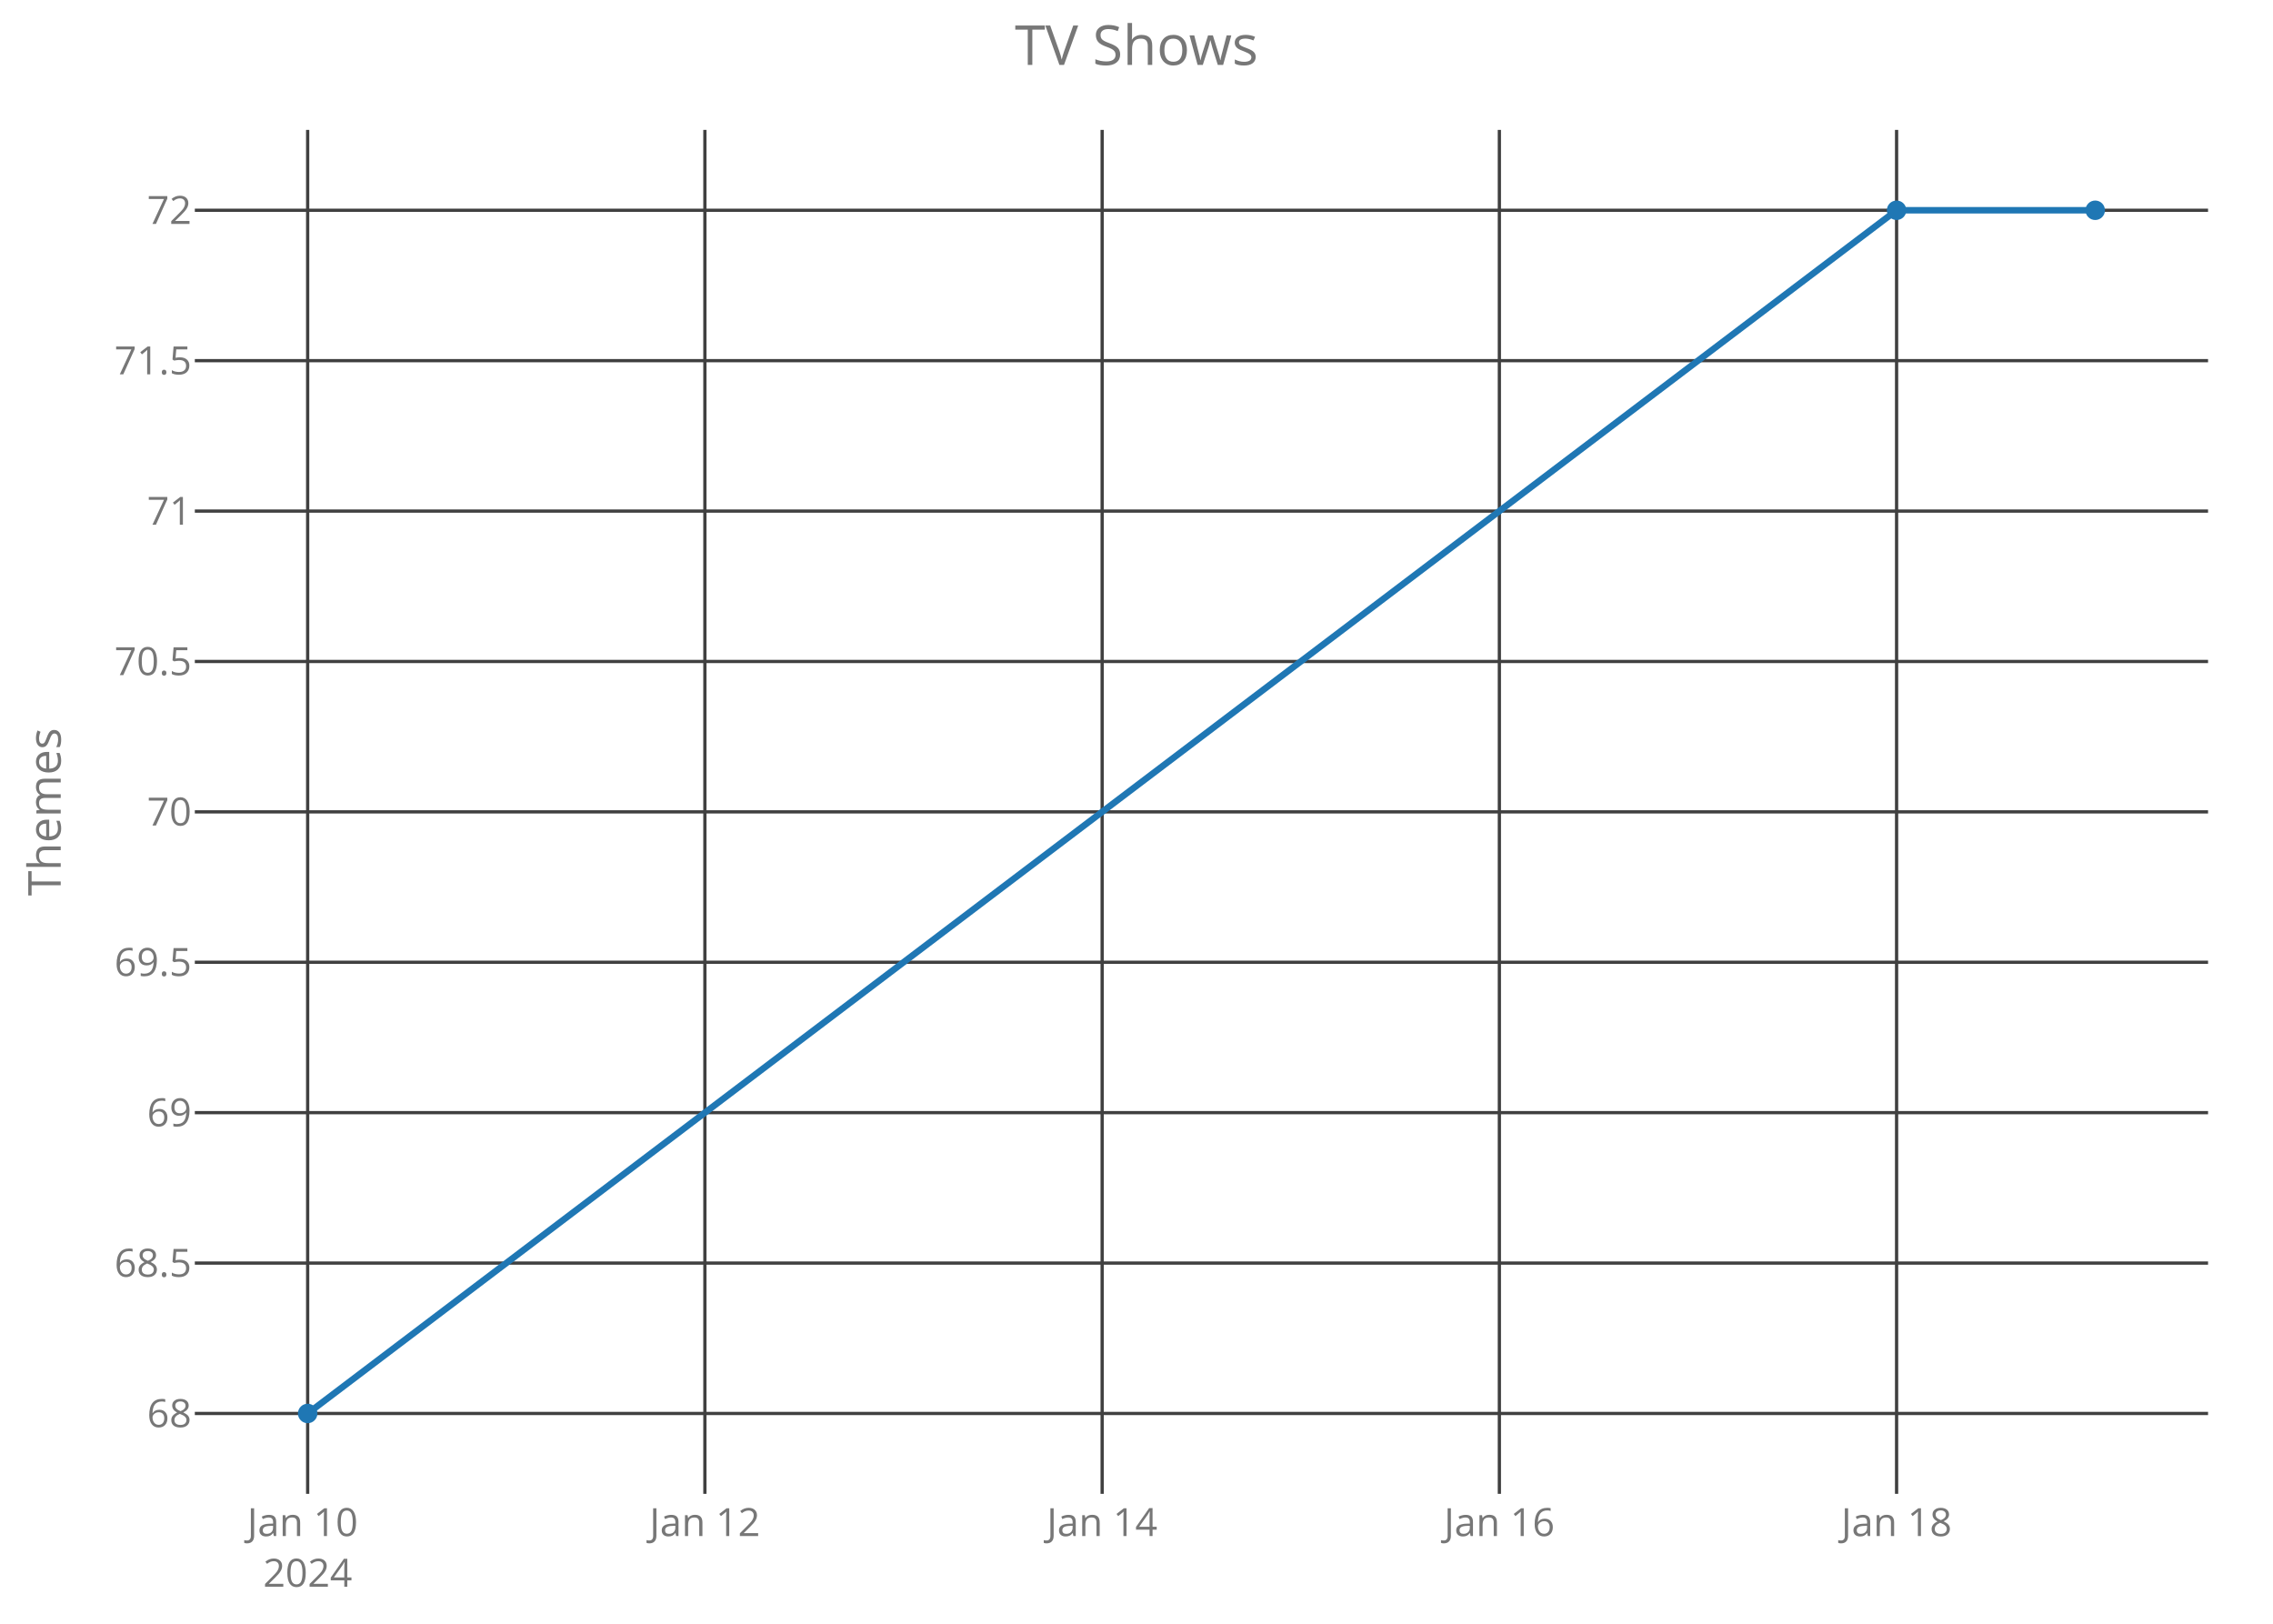
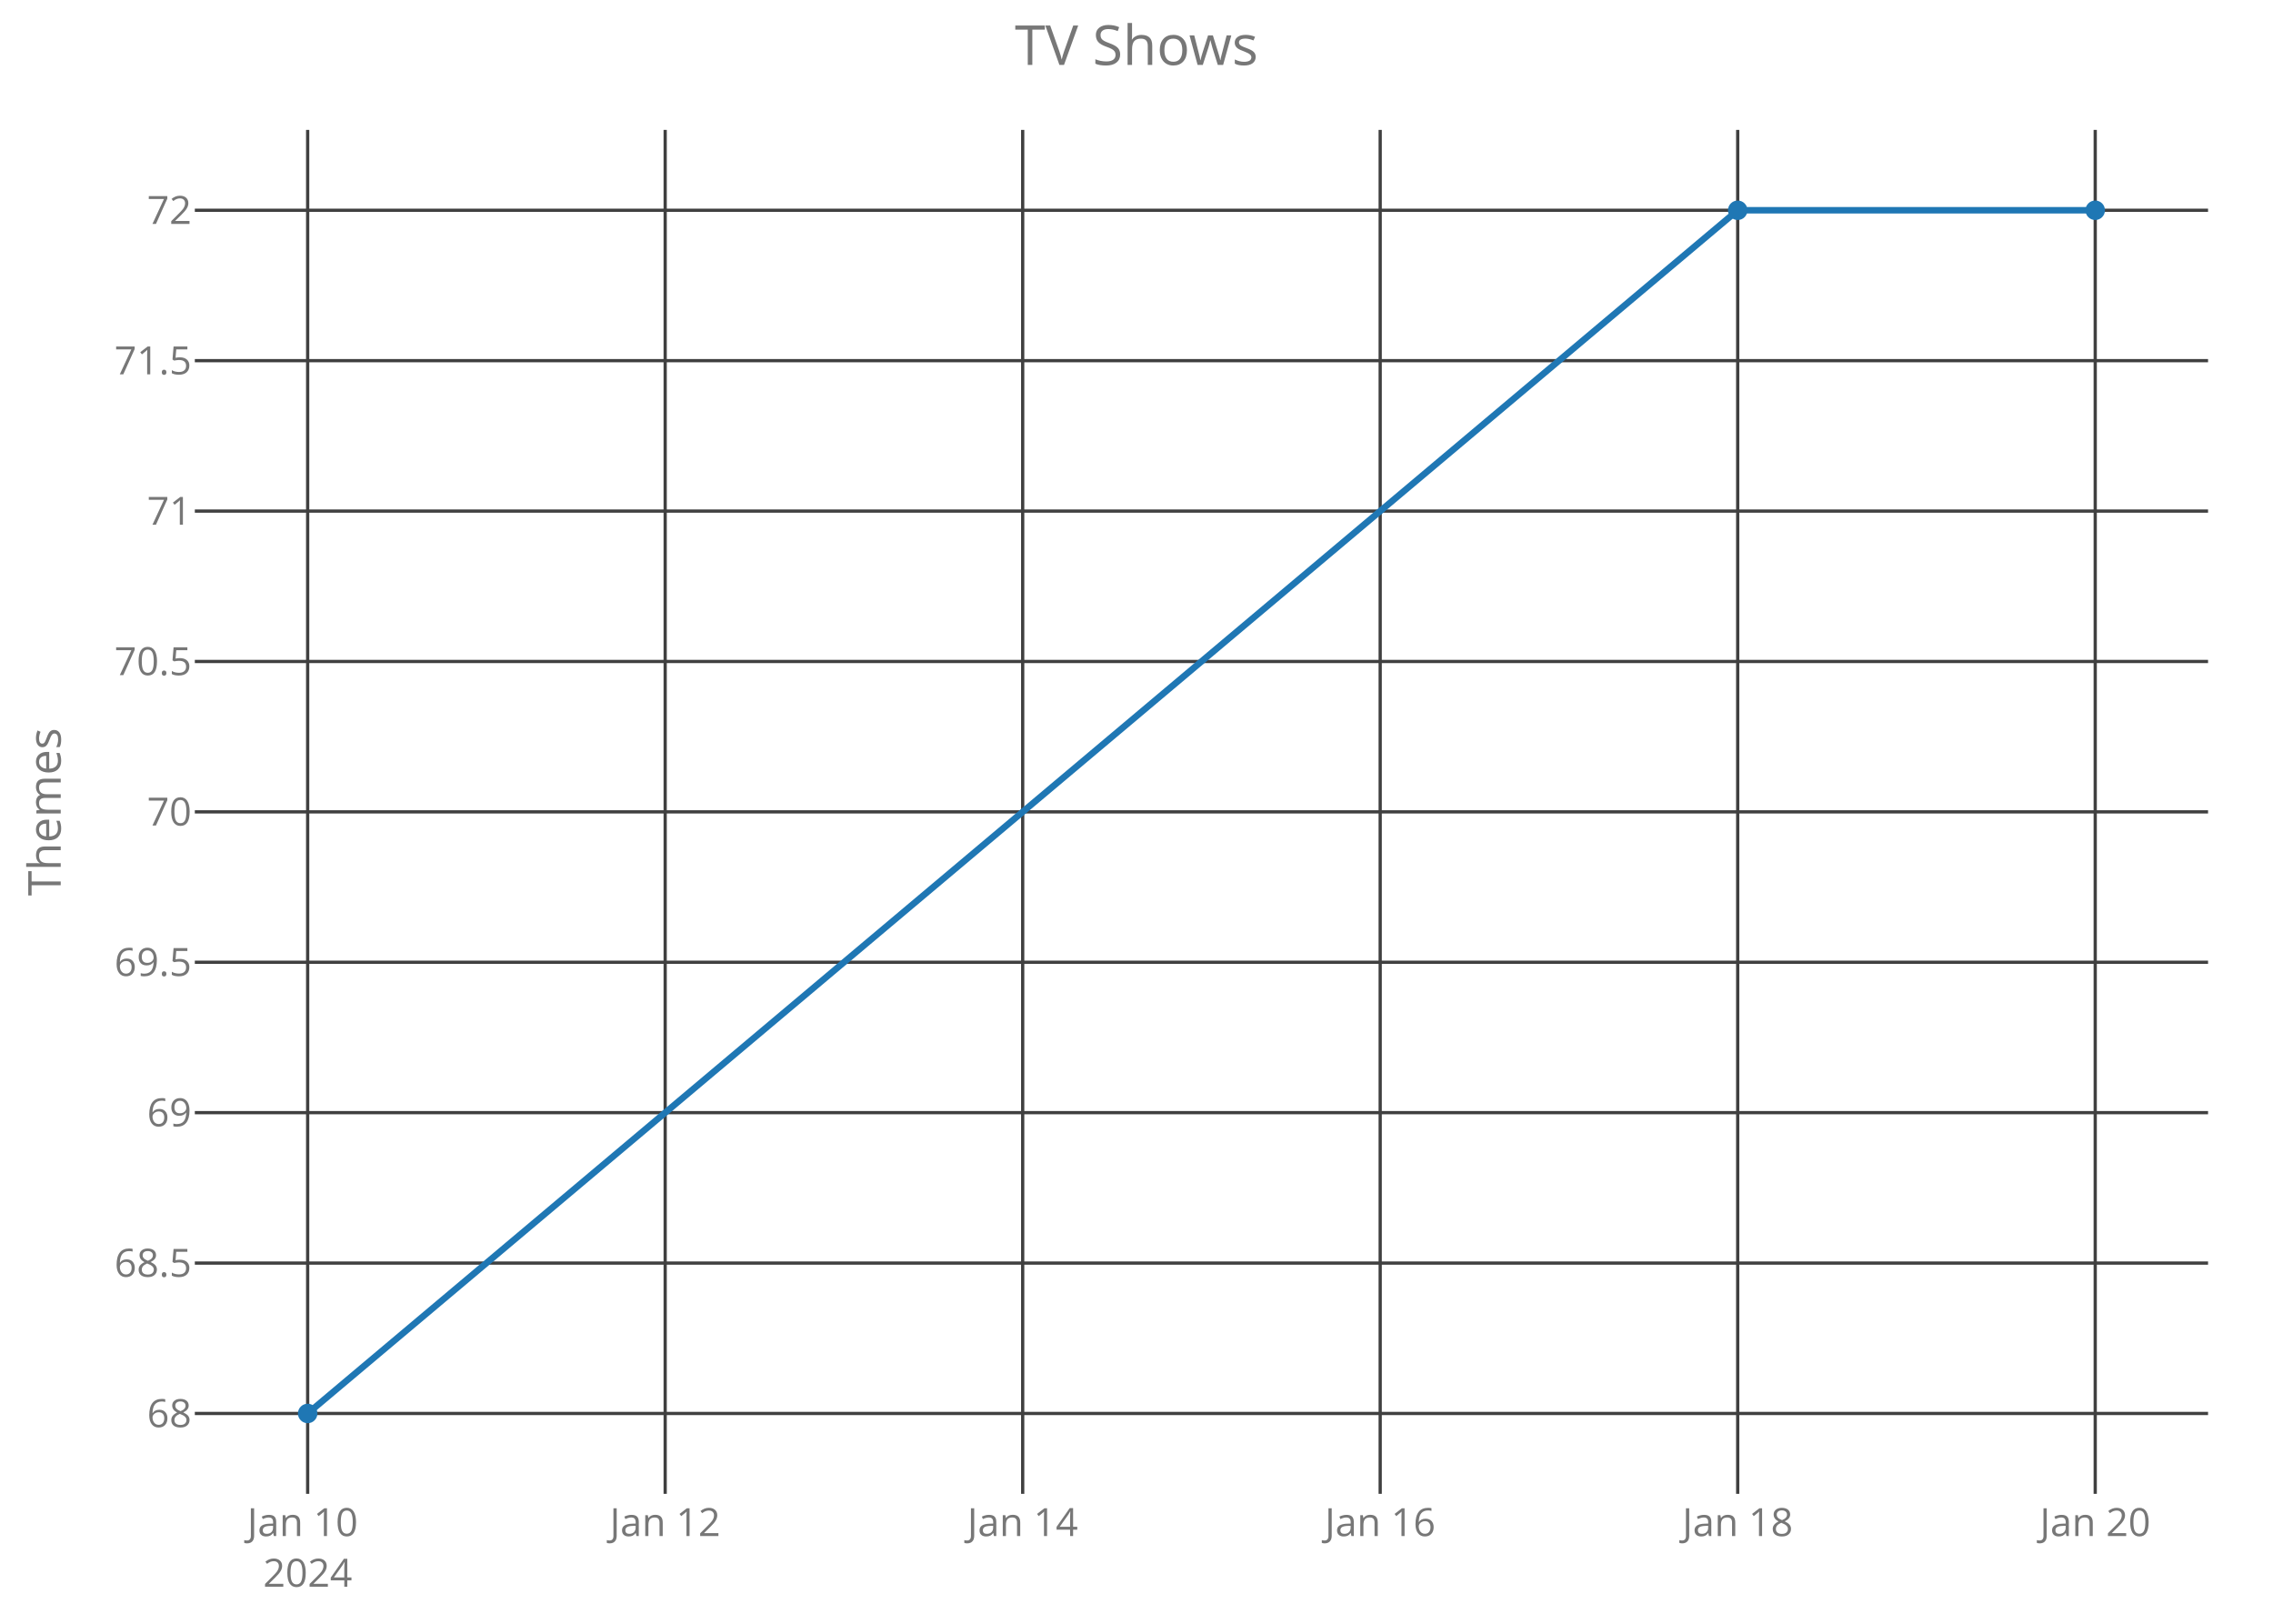
<svg xmlns="http://www.w3.org/2000/svg" class="main-svg" width="700" height="500" style="" viewBox="0 0 700 500">
  <rect x="0" y="0" width="700" height="500" style="fill: rgb(0, 0, 0); fill-opacity: 0;" />
-   <defs id="defs-c7f344">
+   <defs id="defs-2daeb6">
    <g class="clips">
-       <clipPath id="clipc7f344xyplot" class="plotclip">
+       <clipPath id="clip2daeb6xyplot" class="plotclip">
        <rect width="620" height="420" />
      </clipPath>
-       <clipPath class="axesclip" id="clipc7f344x">
+       <clipPath class="axesclip" id="clip2daeb6x">
        <rect x="60" y="0" width="620" height="500" />
      </clipPath>
-       <clipPath class="axesclip" id="clipc7f344y">
+       <clipPath class="axesclip" id="clip2daeb6y">
        <rect x="0" y="40" width="700" height="420" />
      </clipPath>
-       <clipPath class="axesclip" id="clipc7f344xy">
+       <clipPath class="axesclip" id="clip2daeb6xy">
        <rect x="60" y="40" width="620" height="420" />
      </clipPath>
    </g>
    <g class="gradients" />
  </defs>
  <g class="bglayer">
    <rect class="bg" x="60" y="40" width="620" height="420" style="fill: rgb(0, 0, 0); fill-opacity: 0; stroke-width: 0;" />
  </g>
  <g class="layer-below">
    <g class="imagelayer" />
    <g class="shapelayer" />
  </g>
  <g class="cartesianlayer">
    <g class="subplot xy">
      <g class="layer-subplot">
        <g class="shapelayer" />
        <g class="imagelayer" />
      </g>
      <g class="gridlayer">
        <g class="x">
          <path class="xgrid crisp" transform="translate(94.75,0)" d="M0,40v420" style="stroke: rgb(64, 64, 64); stroke-opacity: 1; stroke-width: 1px;" />
-           <path class="xgrid crisp" transform="translate(217.08,0)" d="M0,40v420" style="stroke: rgb(64, 64, 64); stroke-opacity: 1; stroke-width: 1px;" />
-           <path class="xgrid crisp" transform="translate(339.42,0)" d="M0,40v420" style="stroke: rgb(64, 64, 64); stroke-opacity: 1; stroke-width: 1px;" />
-           <path class="xgrid crisp" transform="translate(461.75,0)" d="M0,40v420" style="stroke: rgb(64, 64, 64); stroke-opacity: 1; stroke-width: 1px;" />
-           <path class="xgrid crisp" transform="translate(584.08,0)" d="M0,40v420" style="stroke: rgb(64, 64, 64); stroke-opacity: 1; stroke-width: 1px;" />
+           <path class="xgrid crisp" transform="translate(204.85,0)" d="M0,40v420" style="stroke: rgb(64, 64, 64); stroke-opacity: 1; stroke-width: 1px;" />
+           <path class="xgrid crisp" transform="translate(314.95,0)" d="M0,40v420" style="stroke: rgb(64, 64, 64); stroke-opacity: 1; stroke-width: 1px;" />
+           <path class="xgrid crisp" transform="translate(425.05,0)" d="M0,40v420" style="stroke: rgb(64, 64, 64); stroke-opacity: 1; stroke-width: 1px;" />
+           <path class="xgrid crisp" transform="translate(535.15,0)" d="M0,40v420" style="stroke: rgb(64, 64, 64); stroke-opacity: 1; stroke-width: 1px;" />
+           <path class="xgrid crisp" transform="translate(645.25,0)" d="M0,40v420" style="stroke: rgb(64, 64, 64); stroke-opacity: 1; stroke-width: 1px;" />
        </g>
        <g class="y">
          <path class="ygrid crisp" transform="translate(0,435.25)" d="M60,0h620" style="stroke: rgb(64, 64, 64); stroke-opacity: 1; stroke-width: 1px;" />
          <path class="ygrid crisp" transform="translate(0,388.94)" d="M60,0h620" style="stroke: rgb(64, 64, 64); stroke-opacity: 1; stroke-width: 1px;" />
          <path class="ygrid crisp" transform="translate(0,342.62)" d="M60,0h620" style="stroke: rgb(64, 64, 64); stroke-opacity: 1; stroke-width: 1px;" />
          <path class="ygrid crisp" transform="translate(0,296.31)" d="M60,0h620" style="stroke: rgb(64, 64, 64); stroke-opacity: 1; stroke-width: 1px;" />
          <path class="ygrid crisp" transform="translate(0,250)" d="M60,0h620" style="stroke: rgb(64, 64, 64); stroke-opacity: 1; stroke-width: 1px;" />
          <path class="ygrid crisp" transform="translate(0,203.69)" d="M60,0h620" style="stroke: rgb(64, 64, 64); stroke-opacity: 1; stroke-width: 1px;" />
          <path class="ygrid crisp" transform="translate(0,157.38)" d="M60,0h620" style="stroke: rgb(64, 64, 64); stroke-opacity: 1; stroke-width: 1px;" />
          <path class="ygrid crisp" transform="translate(0,111.06)" d="M60,0h620" style="stroke: rgb(64, 64, 64); stroke-opacity: 1; stroke-width: 1px;" />
          <path class="ygrid crisp" transform="translate(0,64.75)" d="M60,0h620" style="stroke: rgb(64, 64, 64); stroke-opacity: 1; stroke-width: 1px;" />
        </g>
      </g>
      <g class="zerolinelayer" />
      <path class="xlines-below crisp" d="M0,0" style="fill: none;" />
      <path class="ylines-below crisp" d="M0,0" style="fill: none;" />
      <g class="overlines-below" />
      <g class="xaxislayer-below">
        <g class="xtick">
          <text text-anchor="middle" x="0" y="473" transform="translate(94.75,0)" style="font-family: 'Open Sans'; font-size: 12px; fill: rgb(119, 119, 119); fill-opacity: 1; white-space: pre;">
            <tspan class="line" dy="0em" x="0" y="473">Jan 10</tspan>
            <tspan class="line" dy="1.3em" x="0" y="473">2024</tspan>
          </text>
        </g>
        <g class="xtick">
-           <text text-anchor="middle" x="0" y="473" transform="translate(217.08,0)" style="font-family: 'Open Sans'; font-size: 12px; fill: rgb(119, 119, 119); fill-opacity: 1; white-space: pre;">Jan 12</text>
+           <text text-anchor="middle" x="0" y="473" transform="translate(204.85,0)" style="font-family: 'Open Sans'; font-size: 12px; fill: rgb(119, 119, 119); fill-opacity: 1; white-space: pre;">Jan 12</text>
        </g>
        <g class="xtick">
-           <text text-anchor="middle" x="0" y="473" transform="translate(339.42,0)" style="font-family: 'Open Sans'; font-size: 12px; fill: rgb(119, 119, 119); fill-opacity: 1; white-space: pre;">Jan 14</text>
+           <text text-anchor="middle" x="0" y="473" transform="translate(314.95,0)" style="font-family: 'Open Sans'; font-size: 12px; fill: rgb(119, 119, 119); fill-opacity: 1; white-space: pre;">Jan 14</text>
        </g>
        <g class="xtick">
-           <text text-anchor="middle" x="0" y="473" transform="translate(461.75,0)" style="font-family: 'Open Sans'; font-size: 12px; fill: rgb(119, 119, 119); fill-opacity: 1; white-space: pre;">Jan 16</text>
+           <text text-anchor="middle" x="0" y="473" transform="translate(425.05,0)" style="font-family: 'Open Sans'; font-size: 12px; fill: rgb(119, 119, 119); fill-opacity: 1; white-space: pre;">Jan 16</text>
        </g>
        <g class="xtick">
-           <text text-anchor="middle" x="0" y="473" transform="translate(584.08,0)" style="font-family: 'Open Sans'; font-size: 12px; fill: rgb(119, 119, 119); fill-opacity: 1; white-space: pre;">Jan 18</text>
+           <text text-anchor="middle" x="0" y="473" transform="translate(535.15,0)" style="font-family: 'Open Sans'; font-size: 12px; fill: rgb(119, 119, 119); fill-opacity: 1; white-space: pre;">Jan 18</text>
+         </g>
+         <g class="xtick">
+           <text text-anchor="middle" x="0" y="473" transform="translate(645.25,0)" style="font-family: 'Open Sans'; font-size: 12px; fill: rgb(119, 119, 119); fill-opacity: 1; white-space: pre;">Jan 20</text>
        </g>
      </g>
      <g class="yaxislayer-below">
        <g class="ytick">
          <text text-anchor="end" x="59" y="4.2" transform="translate(0,435.25)" style="font-family: 'Open Sans'; font-size: 12px; fill: rgb(119, 119, 119); fill-opacity: 1; white-space: pre;">68</text>
        </g>
        <g class="ytick">
          <text text-anchor="end" x="59" y="4.2" transform="translate(0,388.94)" style="font-family: 'Open Sans'; font-size: 12px; fill: rgb(119, 119, 119); fill-opacity: 1; white-space: pre;">68.5</text>
        </g>
        <g class="ytick">
          <text text-anchor="end" x="59" y="4.2" transform="translate(0,342.62)" style="font-family: 'Open Sans'; font-size: 12px; fill: rgb(119, 119, 119); fill-opacity: 1; white-space: pre;">69</text>
        </g>
        <g class="ytick">
          <text text-anchor="end" x="59" y="4.2" transform="translate(0,296.31)" style="font-family: 'Open Sans'; font-size: 12px; fill: rgb(119, 119, 119); fill-opacity: 1; white-space: pre;">69.5</text>
        </g>
        <g class="ytick">
          <text text-anchor="end" x="59" y="4.2" transform="translate(0,250)" style="font-family: 'Open Sans'; font-size: 12px; fill: rgb(119, 119, 119); fill-opacity: 1; white-space: pre;">70</text>
        </g>
        <g class="ytick">
          <text text-anchor="end" x="59" y="4.2" transform="translate(0,203.69)" style="font-family: 'Open Sans'; font-size: 12px; fill: rgb(119, 119, 119); fill-opacity: 1; white-space: pre;">70.5</text>
        </g>
        <g class="ytick">
          <text text-anchor="end" x="59" y="4.2" transform="translate(0,157.38)" style="font-family: 'Open Sans'; font-size: 12px; fill: rgb(119, 119, 119); fill-opacity: 1; white-space: pre;">71</text>
        </g>
        <g class="ytick">
          <text text-anchor="end" x="59" y="4.2" transform="translate(0,111.06)" style="font-family: 'Open Sans'; font-size: 12px; fill: rgb(119, 119, 119); fill-opacity: 1; white-space: pre;">71.5</text>
        </g>
        <g class="ytick">
          <text text-anchor="end" x="59" y="4.2" transform="translate(0,64.75)" style="font-family: 'Open Sans'; font-size: 12px; fill: rgb(119, 119, 119); fill-opacity: 1; white-space: pre;">72</text>
        </g>
      </g>
      <g class="overaxes-below" />
-       <g class="plot" transform="translate(60,40)" clip-path="url('#clipc7f344xyplot')">
+       <g class="plot" transform="translate(60,40)" clip-path="url('#clip2daeb6xyplot')">
        <g class="scatterlayer mlayer">
-           <g class="trace scatter trace18612d" style="stroke-miterlimit: 2; opacity: 1;">
+           <g class="trace scatter trace47e074" style="stroke-miterlimit: 2; opacity: 1;">
            <g class="fills" />
            <g class="errorbars" />
            <g class="lines">
-               <path class="js-line" d="M34.75,395.25L524.08,24.75L585.25,24.75" style="vector-effect: non-scaling-stroke; fill: none; stroke: rgb(31, 119, 180); stroke-opacity: 1; stroke-width: 2px; opacity: 1;" />
+               <path class="js-line" d="M34.75,395.25L475.15,24.75L585.25,24.75" style="vector-effect: non-scaling-stroke; fill: none; stroke: rgb(31, 119, 180); stroke-opacity: 1; stroke-width: 2px; opacity: 1;" />
            </g>
            <g class="points">
              <path class="point" transform="translate(34.75,395.25)" d="M3,0A3,3 0 1,1 0,-3A3,3 0 0,1 3,0Z" style="opacity: 1; stroke-width: 0px; fill: rgb(31, 119, 180); fill-opacity: 1;" />
-               <path class="point" transform="translate(524.08,24.75)" d="M3,0A3,3 0 1,1 0,-3A3,3 0 0,1 3,0Z" style="opacity: 1; stroke-width: 0px; fill: rgb(31, 119, 180); fill-opacity: 1;" />
+               <path class="point" transform="translate(475.15,24.75)" d="M3,0A3,3 0 1,1 0,-3A3,3 0 0,1 3,0Z" style="opacity: 1; stroke-width: 0px; fill: rgb(31, 119, 180); fill-opacity: 1;" />
              <path class="point" transform="translate(585.25,24.75)" d="M3,0A3,3 0 1,1 0,-3A3,3 0 0,1 3,0Z" style="opacity: 1; stroke-width: 0px; fill: rgb(31, 119, 180); fill-opacity: 1;" />
            </g>
            <g class="text" />
          </g>
        </g>
      </g>
      <g class="overplot" />
      <path class="xlines-above" />
      <path class="ylines-above" />
      <g class="overlines-above" />
      <g class="xaxislayer-above" />
      <g class="yaxislayer-above" />
      <g class="overaxes-above" />
    </g>
  </g>
  <g class="polarlayer" />
  <g class="ternarylayer" />
  <g class="geolayer" />
  <g class="funnelarealayer" />
  <g class="pielayer" />
  <g class="treemaplayer" />
  <g class="sunburstlayer" />
  <g class="glimages" />
-   <defs id="topdefs-c7f344">
+   <defs id="topdefs-2daeb6">
    <g class="clips" />
  </defs>
  <g class="layer-above">
    <g class="imagelayer" />
    <g class="shapelayer" />
  </g>
  <g class="infolayer">
    <g class="g-gtitle">
      <text class="gtitle" x="350" y="20" text-anchor="middle" dy="0em" style="font-family: 'Open Sans'; font-size: 17px; fill: rgb(119, 119, 119); opacity: 1; font-weight: normal; white-space: pre;">TV Shows</text>
    </g>
    <g class="g-xtitle" />
    <g class="g-ytitle">
      <text class="ytitle" transform="rotate(-90,18.7,250)" x="18.7" y="250" text-anchor="middle" style="font-family: 'Open Sans'; font-size: 14px; fill: rgb(119, 119, 119); opacity: 1; font-weight: normal; white-space: pre;">Themes</text>
    </g>
  </g>
</svg>
